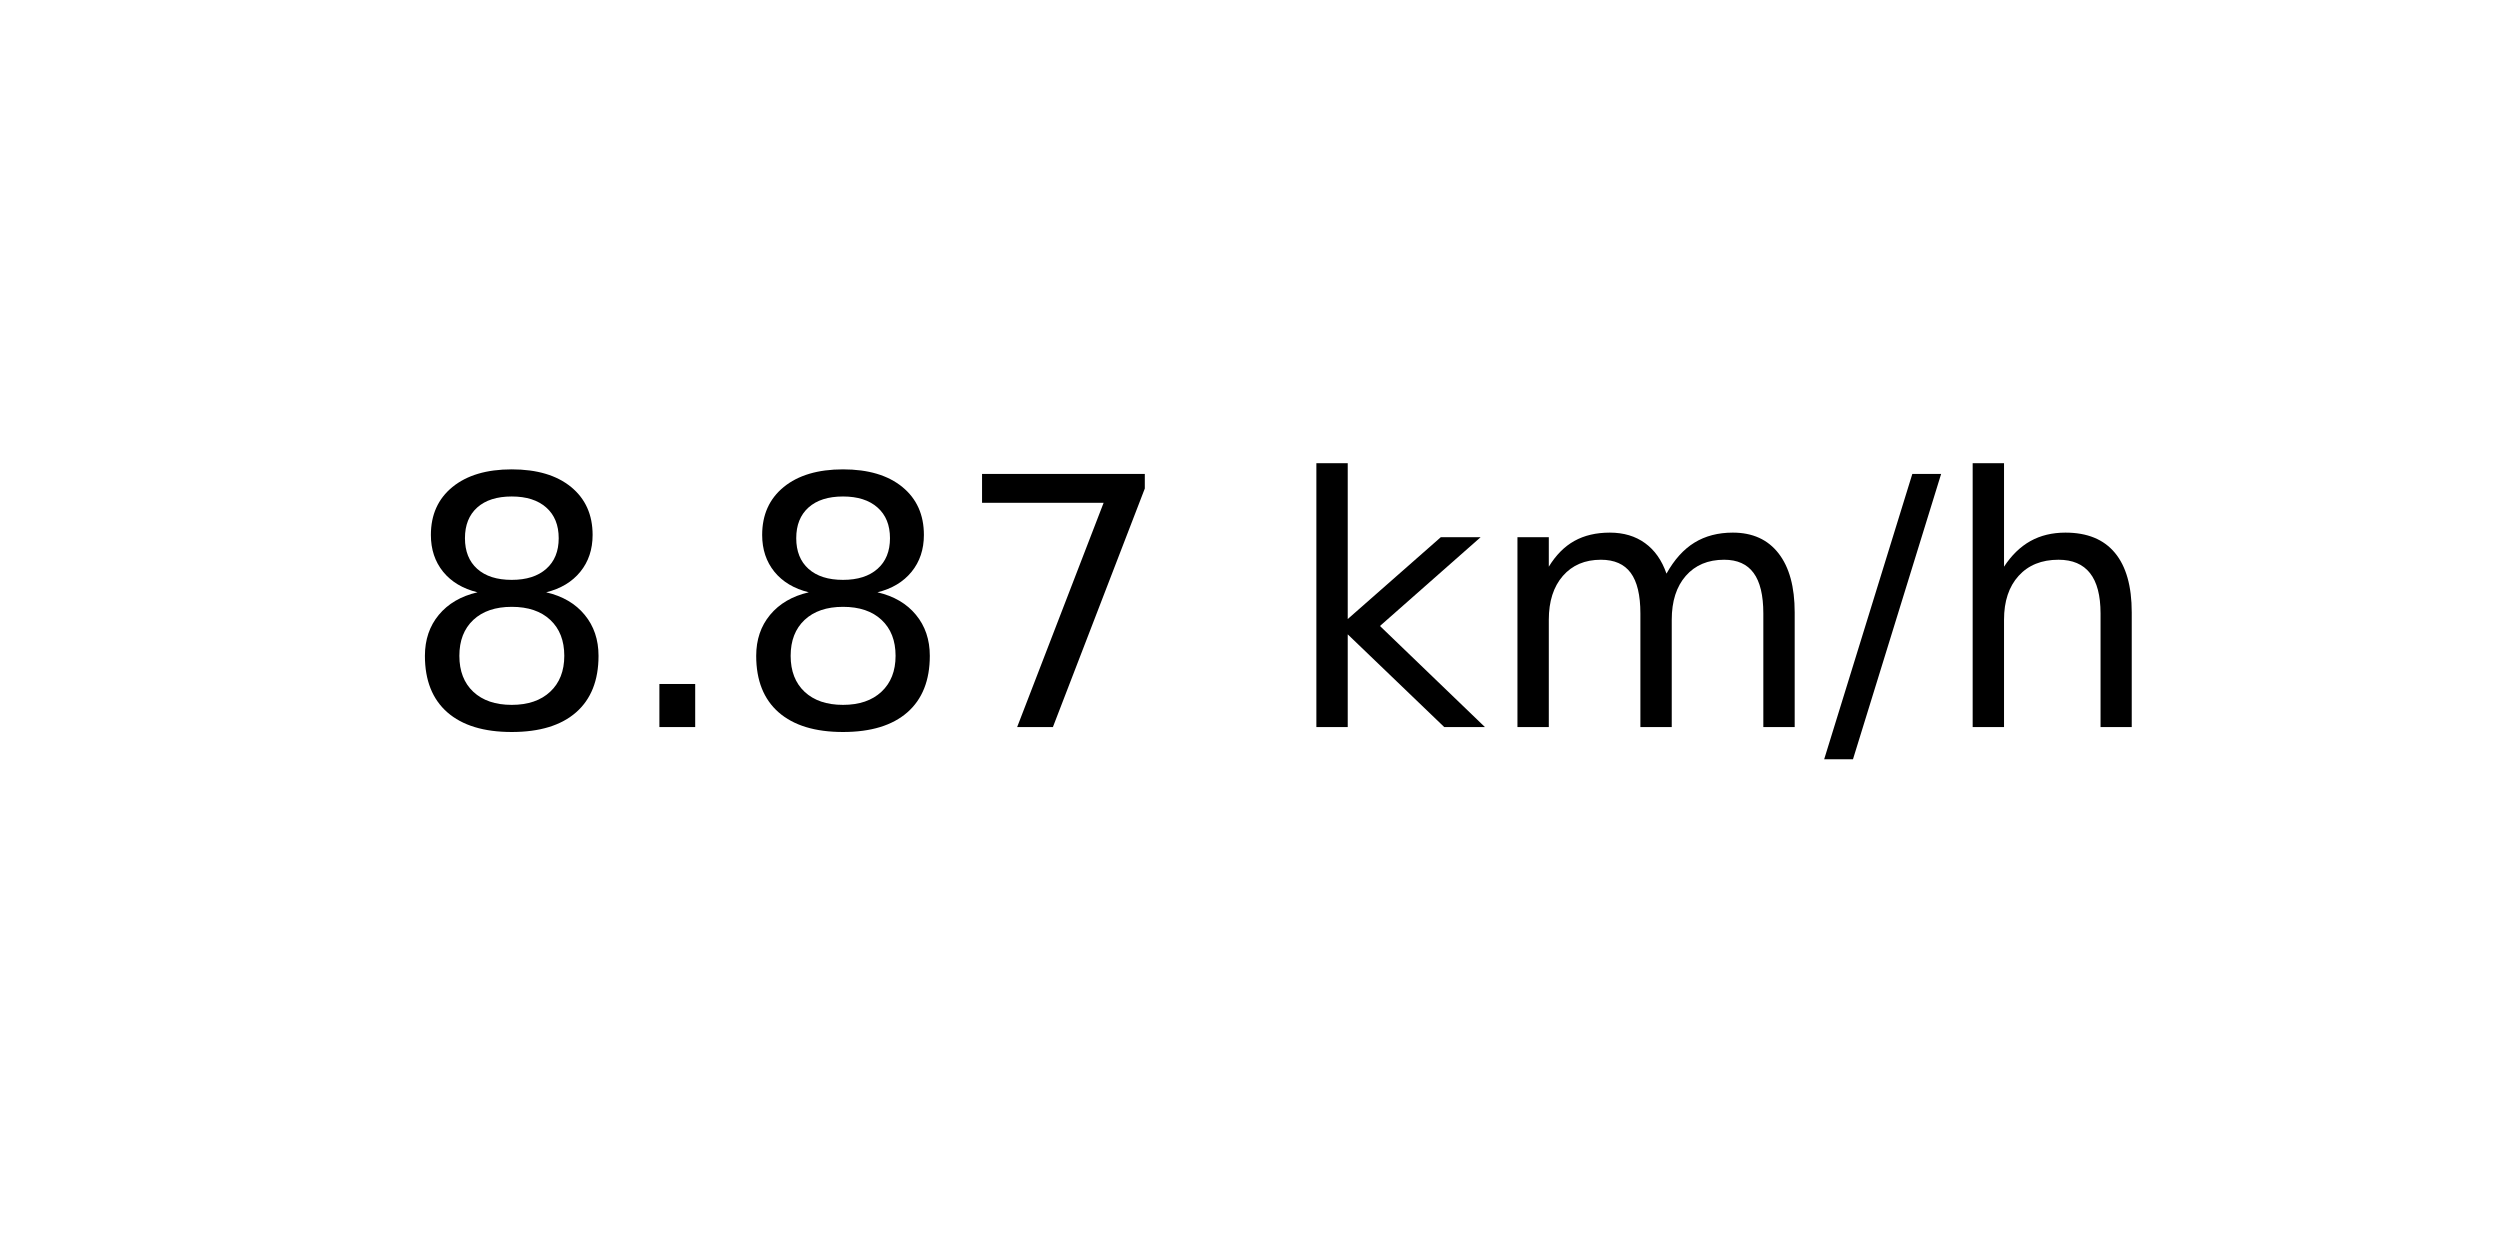
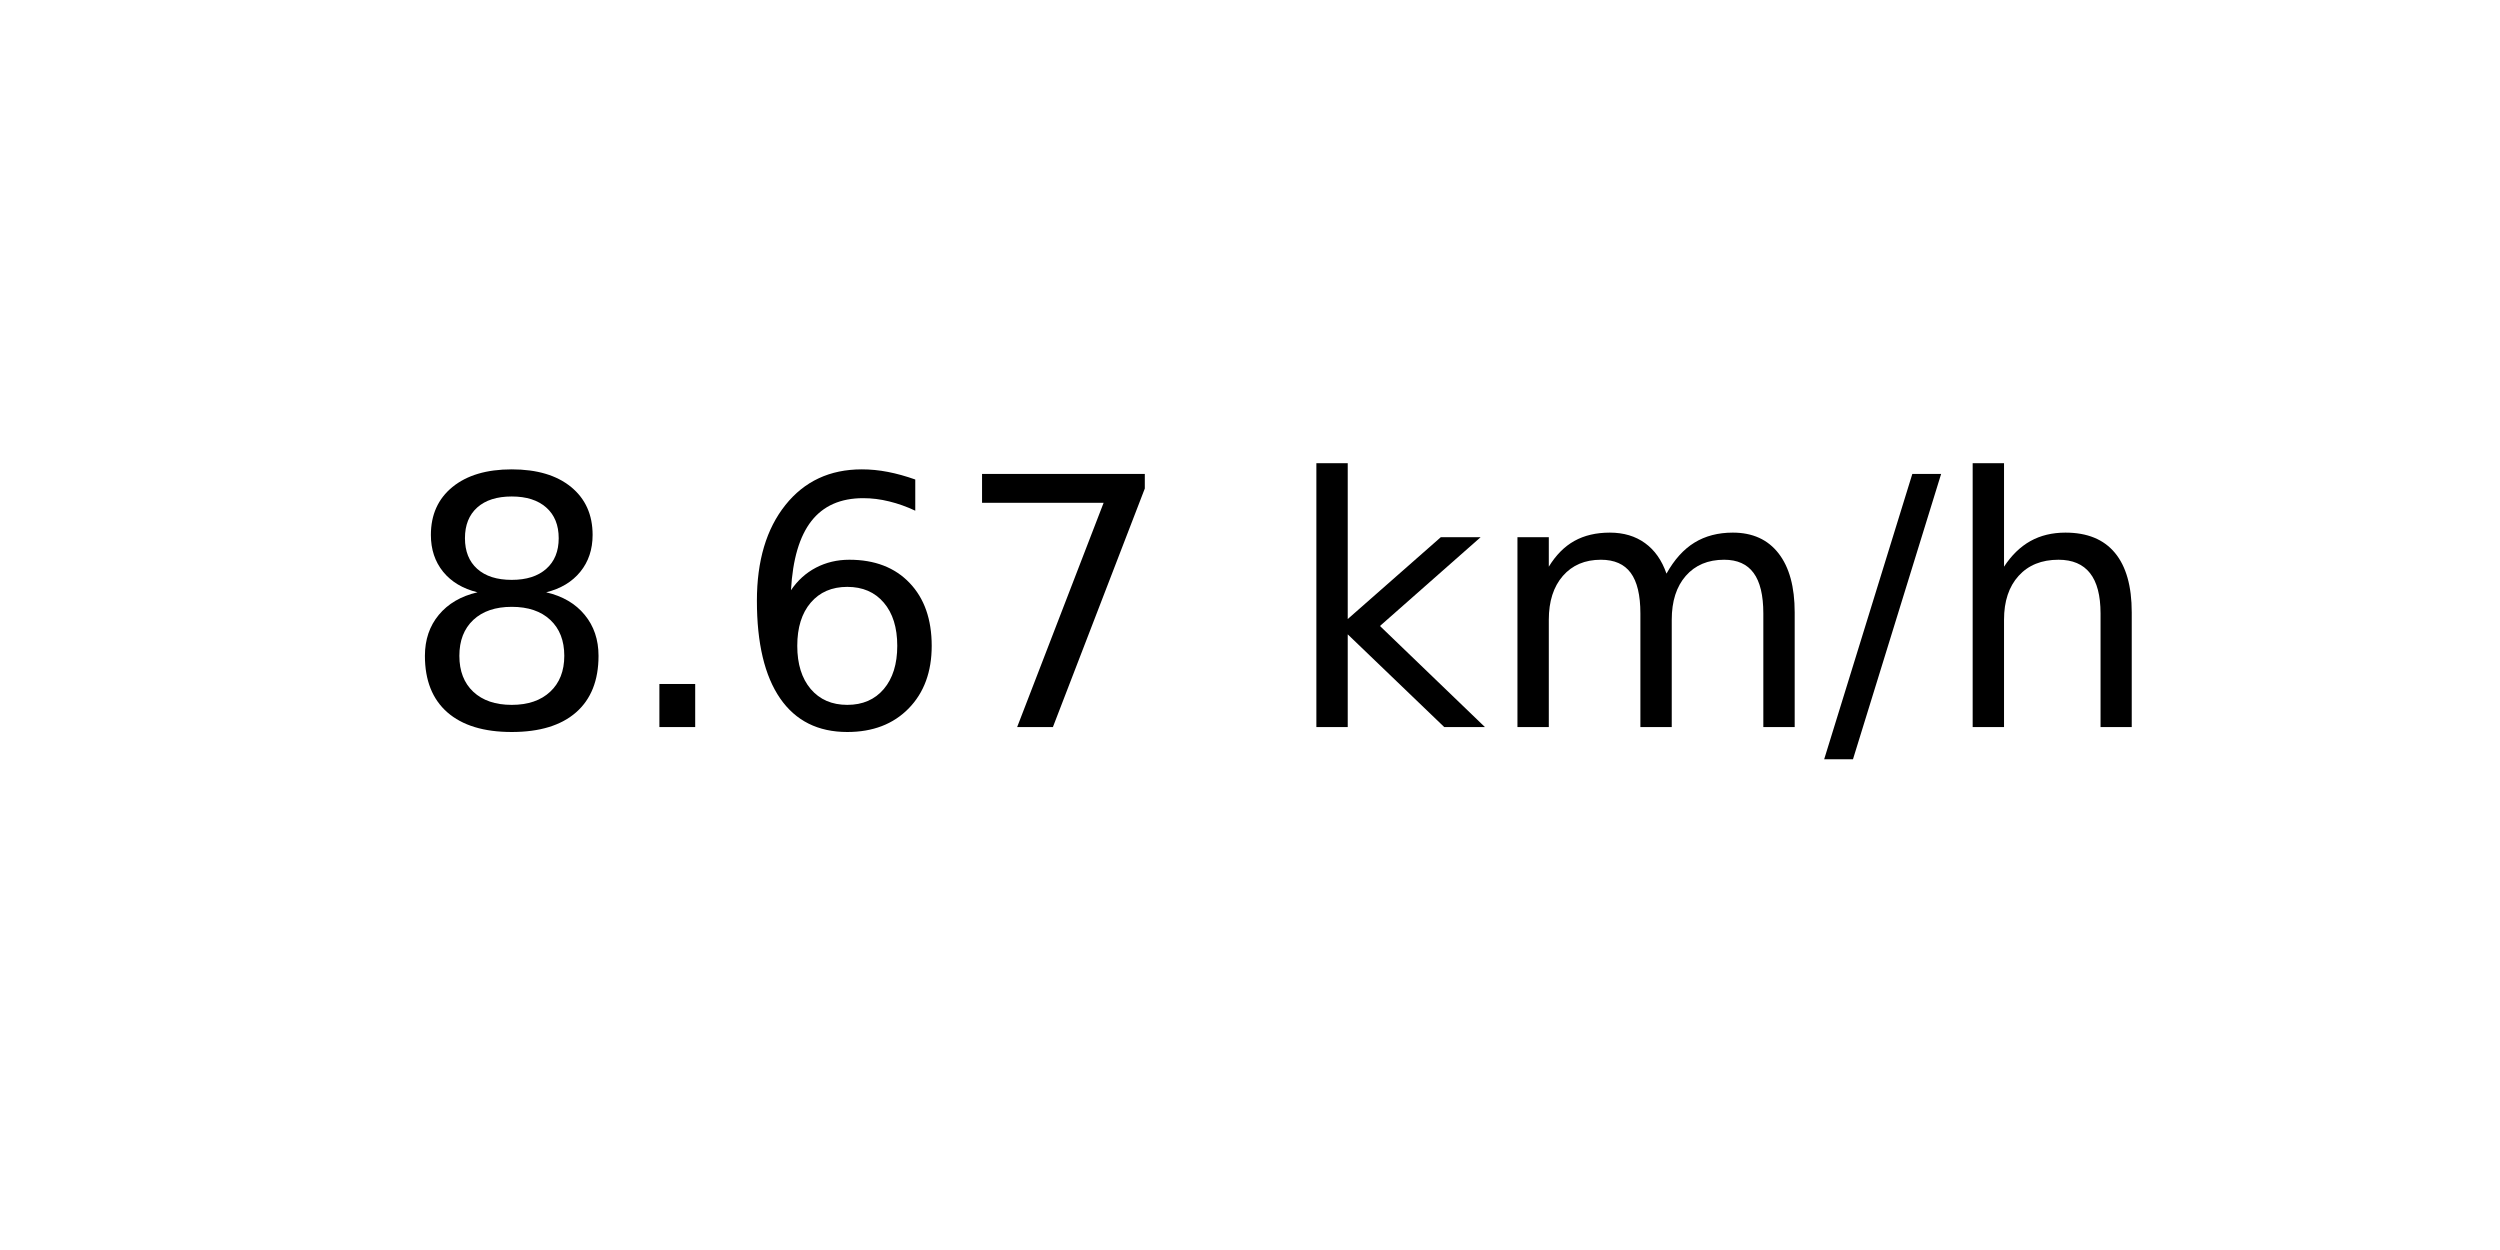
<svg xmlns="http://www.w3.org/2000/svg" xmlns:xlink="http://www.w3.org/1999/xlink" width="72pt" height="36pt" viewBox="0 0 72 36" version="1.1">
  <defs>
    <style type="text/css">*{stroke-linejoin: round; stroke-linecap: butt}</style>
  </defs>
  <g id="figure_1">
    <g id="axes_1">
      <g id="text_1">
        <g transform="translate(11.55937 20.93937) scale(0.1 -0.1)">
          <defs>
            <path id="DejaVuSans-38" d="M 2034 2216  Q 1584 2216 1326 1975  Q 1069 1734 1069 1313  Q 1069 891 1326 650  Q 1584 409 2034 409  Q 2484 409 2743 651  Q 3003 894 3003 1313  Q 3003 1734 2745 1975  Q 2488 2216 2034 2216  z M 1403 2484  Q 997 2584 770 2862  Q 544 3141 544 3541  Q 544 4100 942 4425  Q 1341 4750 2034 4750  Q 2731 4750 3128 4425  Q 3525 4100 3525 3541  Q 3525 3141 3298 2862  Q 3072 2584 2669 2484  Q 3125 2378 3379 2068  Q 3634 1759 3634 1313  Q 3634 634 3220 271  Q 2806 -91 2034 -91  Q 1263 -91 848 271  Q 434 634 434 1313  Q 434 1759 690 2068  Q 947 2378 1403 2484  z M 1172 3481  Q 1172 3119 1398 2916  Q 1625 2713 2034 2713  Q 2441 2713 2670 2916  Q 2900 3119 2900 3481  Q 2900 3844 2670 4047  Q 2441 4250 2034 4250  Q 1625 4250 1398 4047  Q 1172 3844 1172 3481  z " transform="scale(0.015625)" />
            <path id="DejaVuSans-2e" d="M 684 794  L 1344 794  L 1344 0  L 684 0  L 684 794  z " transform="scale(0.015625)" />
+             <path id="DejaVuSans-36" d="M 2113 2584  Q 1688 2584 1439 2293  Q 1191 2003 1191 1497  Q 1191 994 1439 701  Q 1688 409 2113 409  Q 2538 409 2786 701  Q 3034 994 3034 1497  Q 3034 2003 2786 2293  Q 2538 2584 2113 2584  z M 3366 4563  L 3366 3988  Q 3128 4100 2886 4159  Q 2644 4219 2406 4219  Q 1781 4219 1451 3797  Q 1122 3375 1075 2522  Q 1259 2794 1537 2939  Q 1816 3084 2150 3084  Q 2853 3084 3261 2657  Q 3669 2231 3669 1497  Q 3669 778 3244 343  Q 2819 -91 2113 -91  Q 1303 -91 875 529  Q 447 1150 447 2328  Q 447 3434 972 4092  Q 1497 4750 2381 4750  Q 2619 4750 2861 4703  Q 3103 4656 3366 4563  z " transform="scale(0.015625)" />
            <path id="DejaVuSans-37" d="M 525 4666  L 3525 4666  L 3525 4397  L 1831 0  L 1172 0  L 2766 4134  L 525 4134  L 525 4666  z " transform="scale(0.015625)" />
            <path id="DejaVuSans-20" transform="scale(0.015625)" />
            <path id="DejaVuSans-6b" d="M 581 4863  L 1159 4863  L 1159 1991  L 2875 3500  L 3609 3500  L 1753 1863  L 3688 0  L 2938 0  L 1159 1709  L 1159 0  L 581 0  L 581 4863  z " transform="scale(0.015625)" />
            <path id="DejaVuSans-6d" d="M 3328 2828  Q 3544 3216 3844 3400  Q 4144 3584 4550 3584  Q 5097 3584 5394 3201  Q 5691 2819 5691 2113  L 5691 0  L 5113 0  L 5113 2094  Q 5113 2597 4934 2840  Q 4756 3084 4391 3084  Q 3944 3084 3684 2787  Q 3425 2491 3425 1978  L 3425 0  L 2847 0  L 2847 2094  Q 2847 2600 2669 2842  Q 2491 3084 2119 3084  Q 1678 3084 1418 2786  Q 1159 2488 1159 1978  L 1159 0  L 581 0  L 581 3500  L 1159 3500  L 1159 2956  Q 1356 3278 1631 3431  Q 1906 3584 2284 3584  Q 2666 3584 2933 3390  Q 3200 3197 3328 2828  z " transform="scale(0.015625)" />
            <path id="DejaVuSans-2f" d="M 1625 4666  L 2156 4666  L 531 -594  L 0 -594  L 1625 4666  z " transform="scale(0.015625)" />
            <path id="DejaVuSans-68" d="M 3513 2113  L 3513 0  L 2938 0  L 2938 2094  Q 2938 2591 2744 2837  Q 2550 3084 2163 3084  Q 1697 3084 1428 2787  Q 1159 2491 1159 1978  L 1159 0  L 581 0  L 581 4863  L 1159 4863  L 1159 2956  Q 1366 3272 1645 3428  Q 1925 3584 2291 3584  Q 2894 3584 3203 3211  Q 3513 2838 3513 2113  z " transform="scale(0.015625)" />
          </defs>
          <use xlink:href="#DejaVuSans-38" />
          <use xlink:href="#DejaVuSans-2e" x="63.623" />
-           <use xlink:href="#DejaVuSans-38" x="95.41" />
+           <use xlink:href="#DejaVuSans-36" x="95.41" />
          <use xlink:href="#DejaVuSans-37" x="159.033" />
          <use xlink:href="#DejaVuSans-20" x="222.656" />
          <use xlink:href="#DejaVuSans-6b" x="254.443" />
          <use xlink:href="#DejaVuSans-6d" x="312.354" />
          <use xlink:href="#DejaVuSans-2f" x="409.766" />
          <use xlink:href="#DejaVuSans-68" x="443.457" />
        </g>
      </g>
    </g>
  </g>
</svg>
